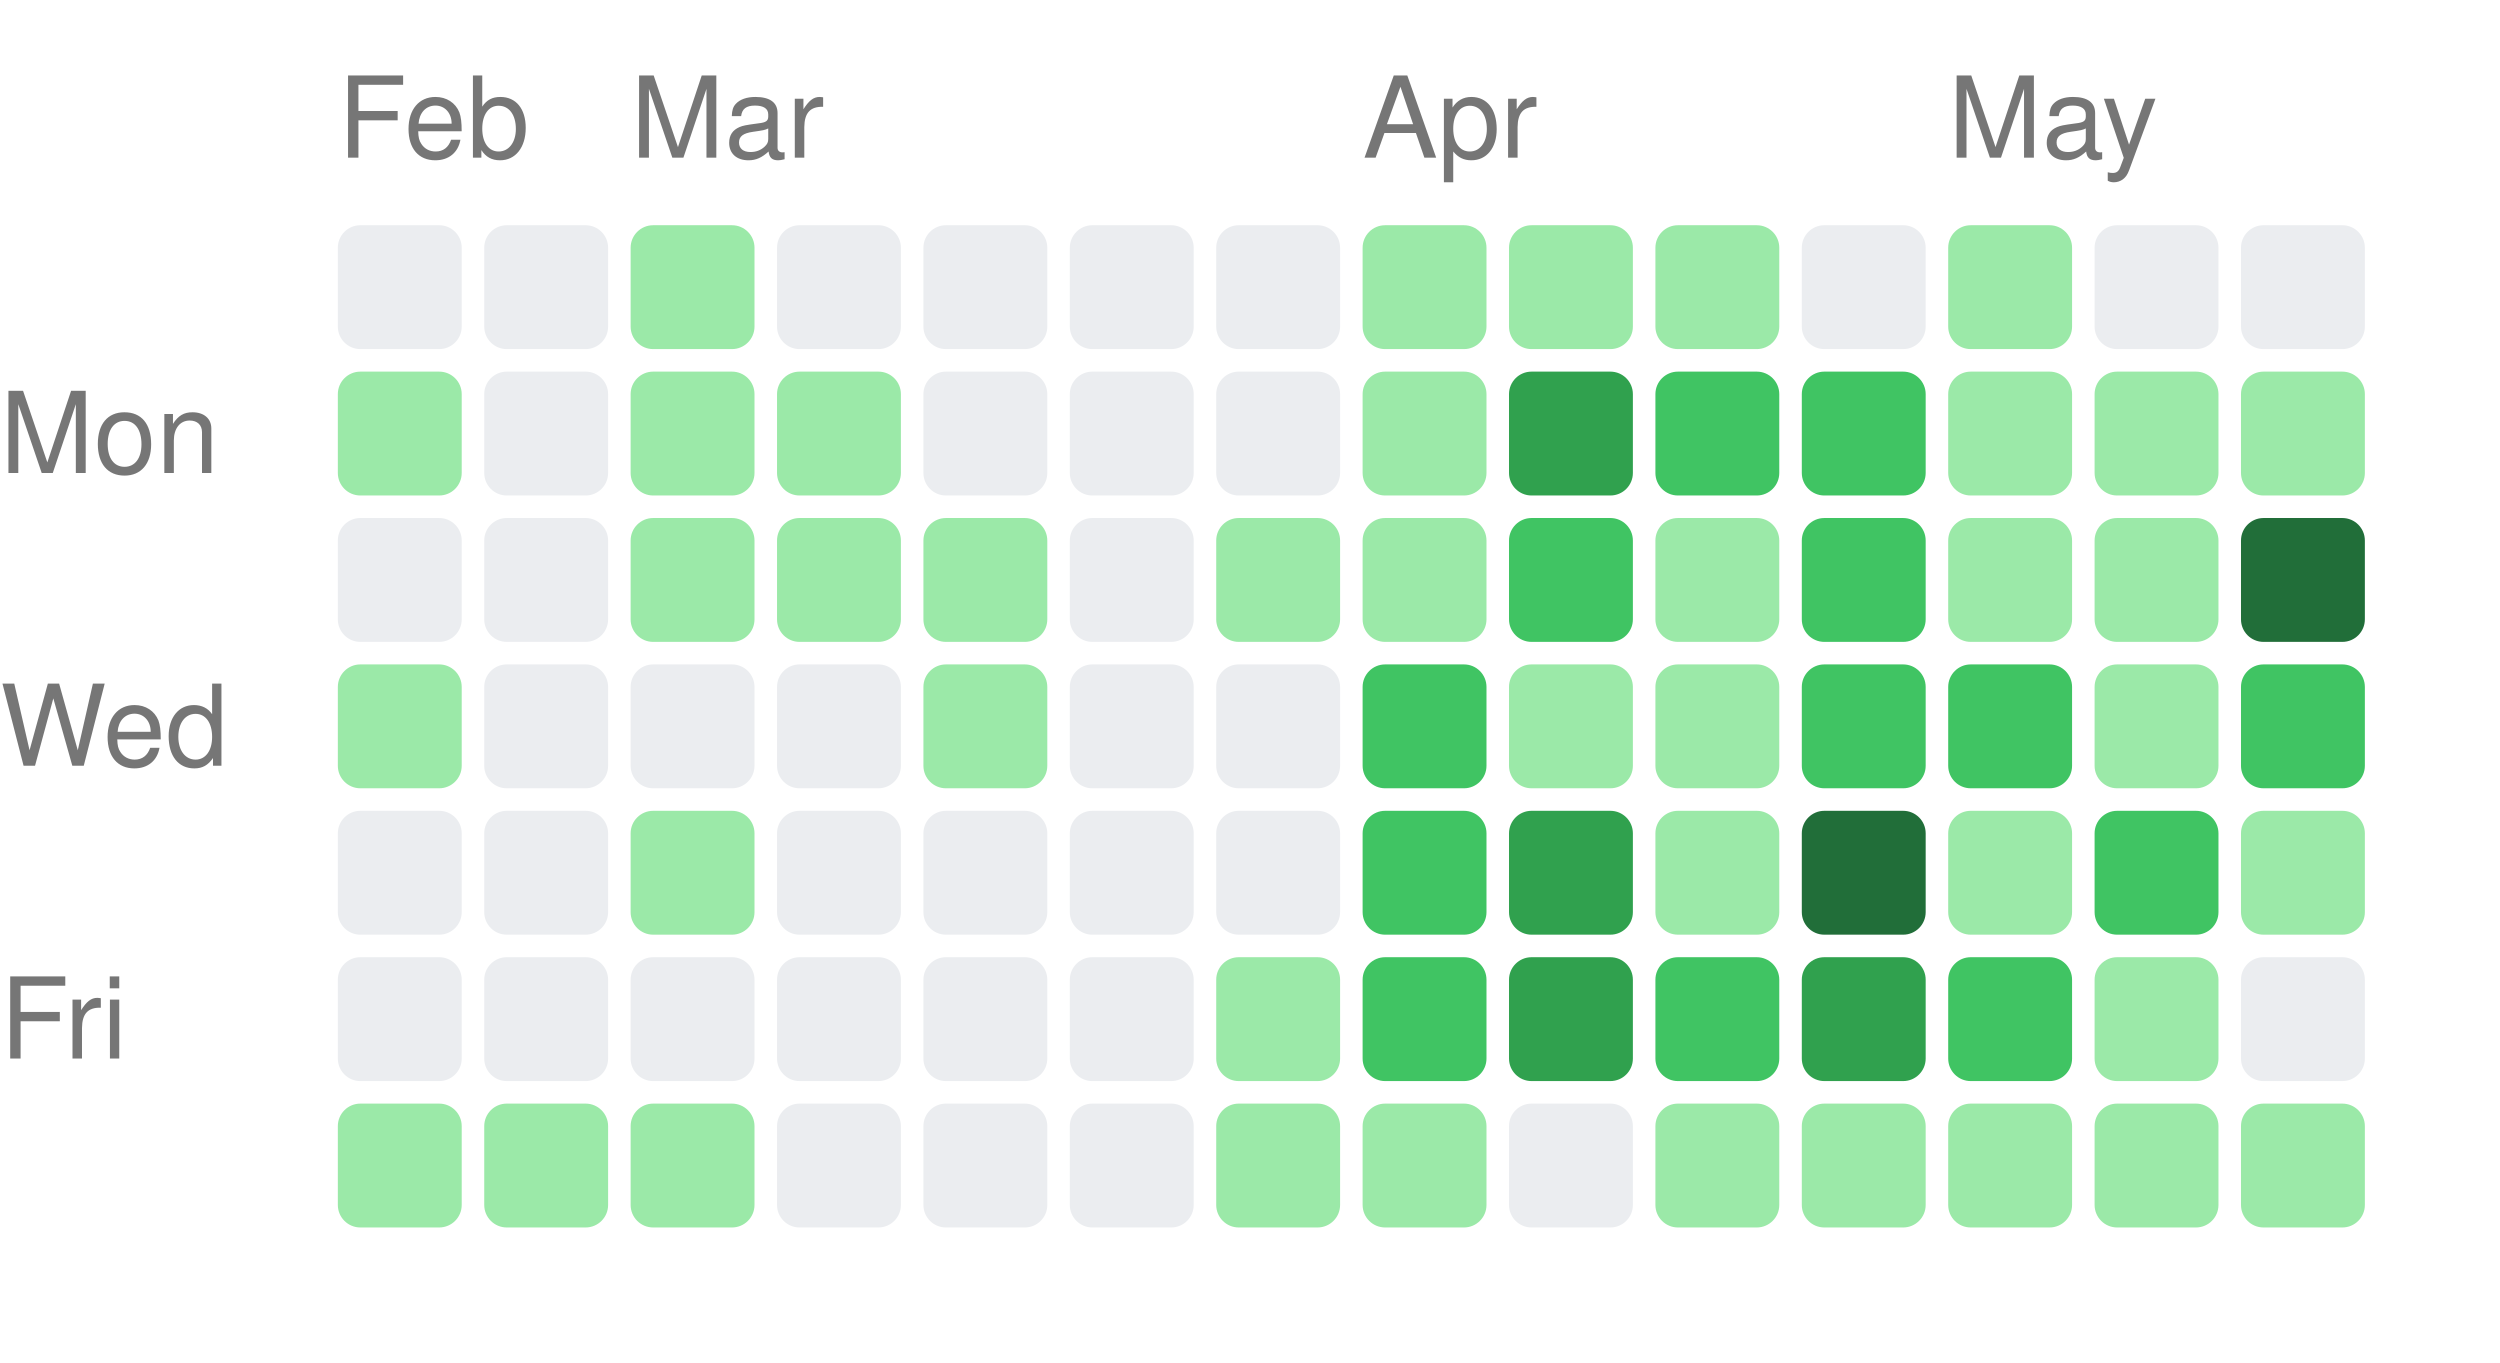
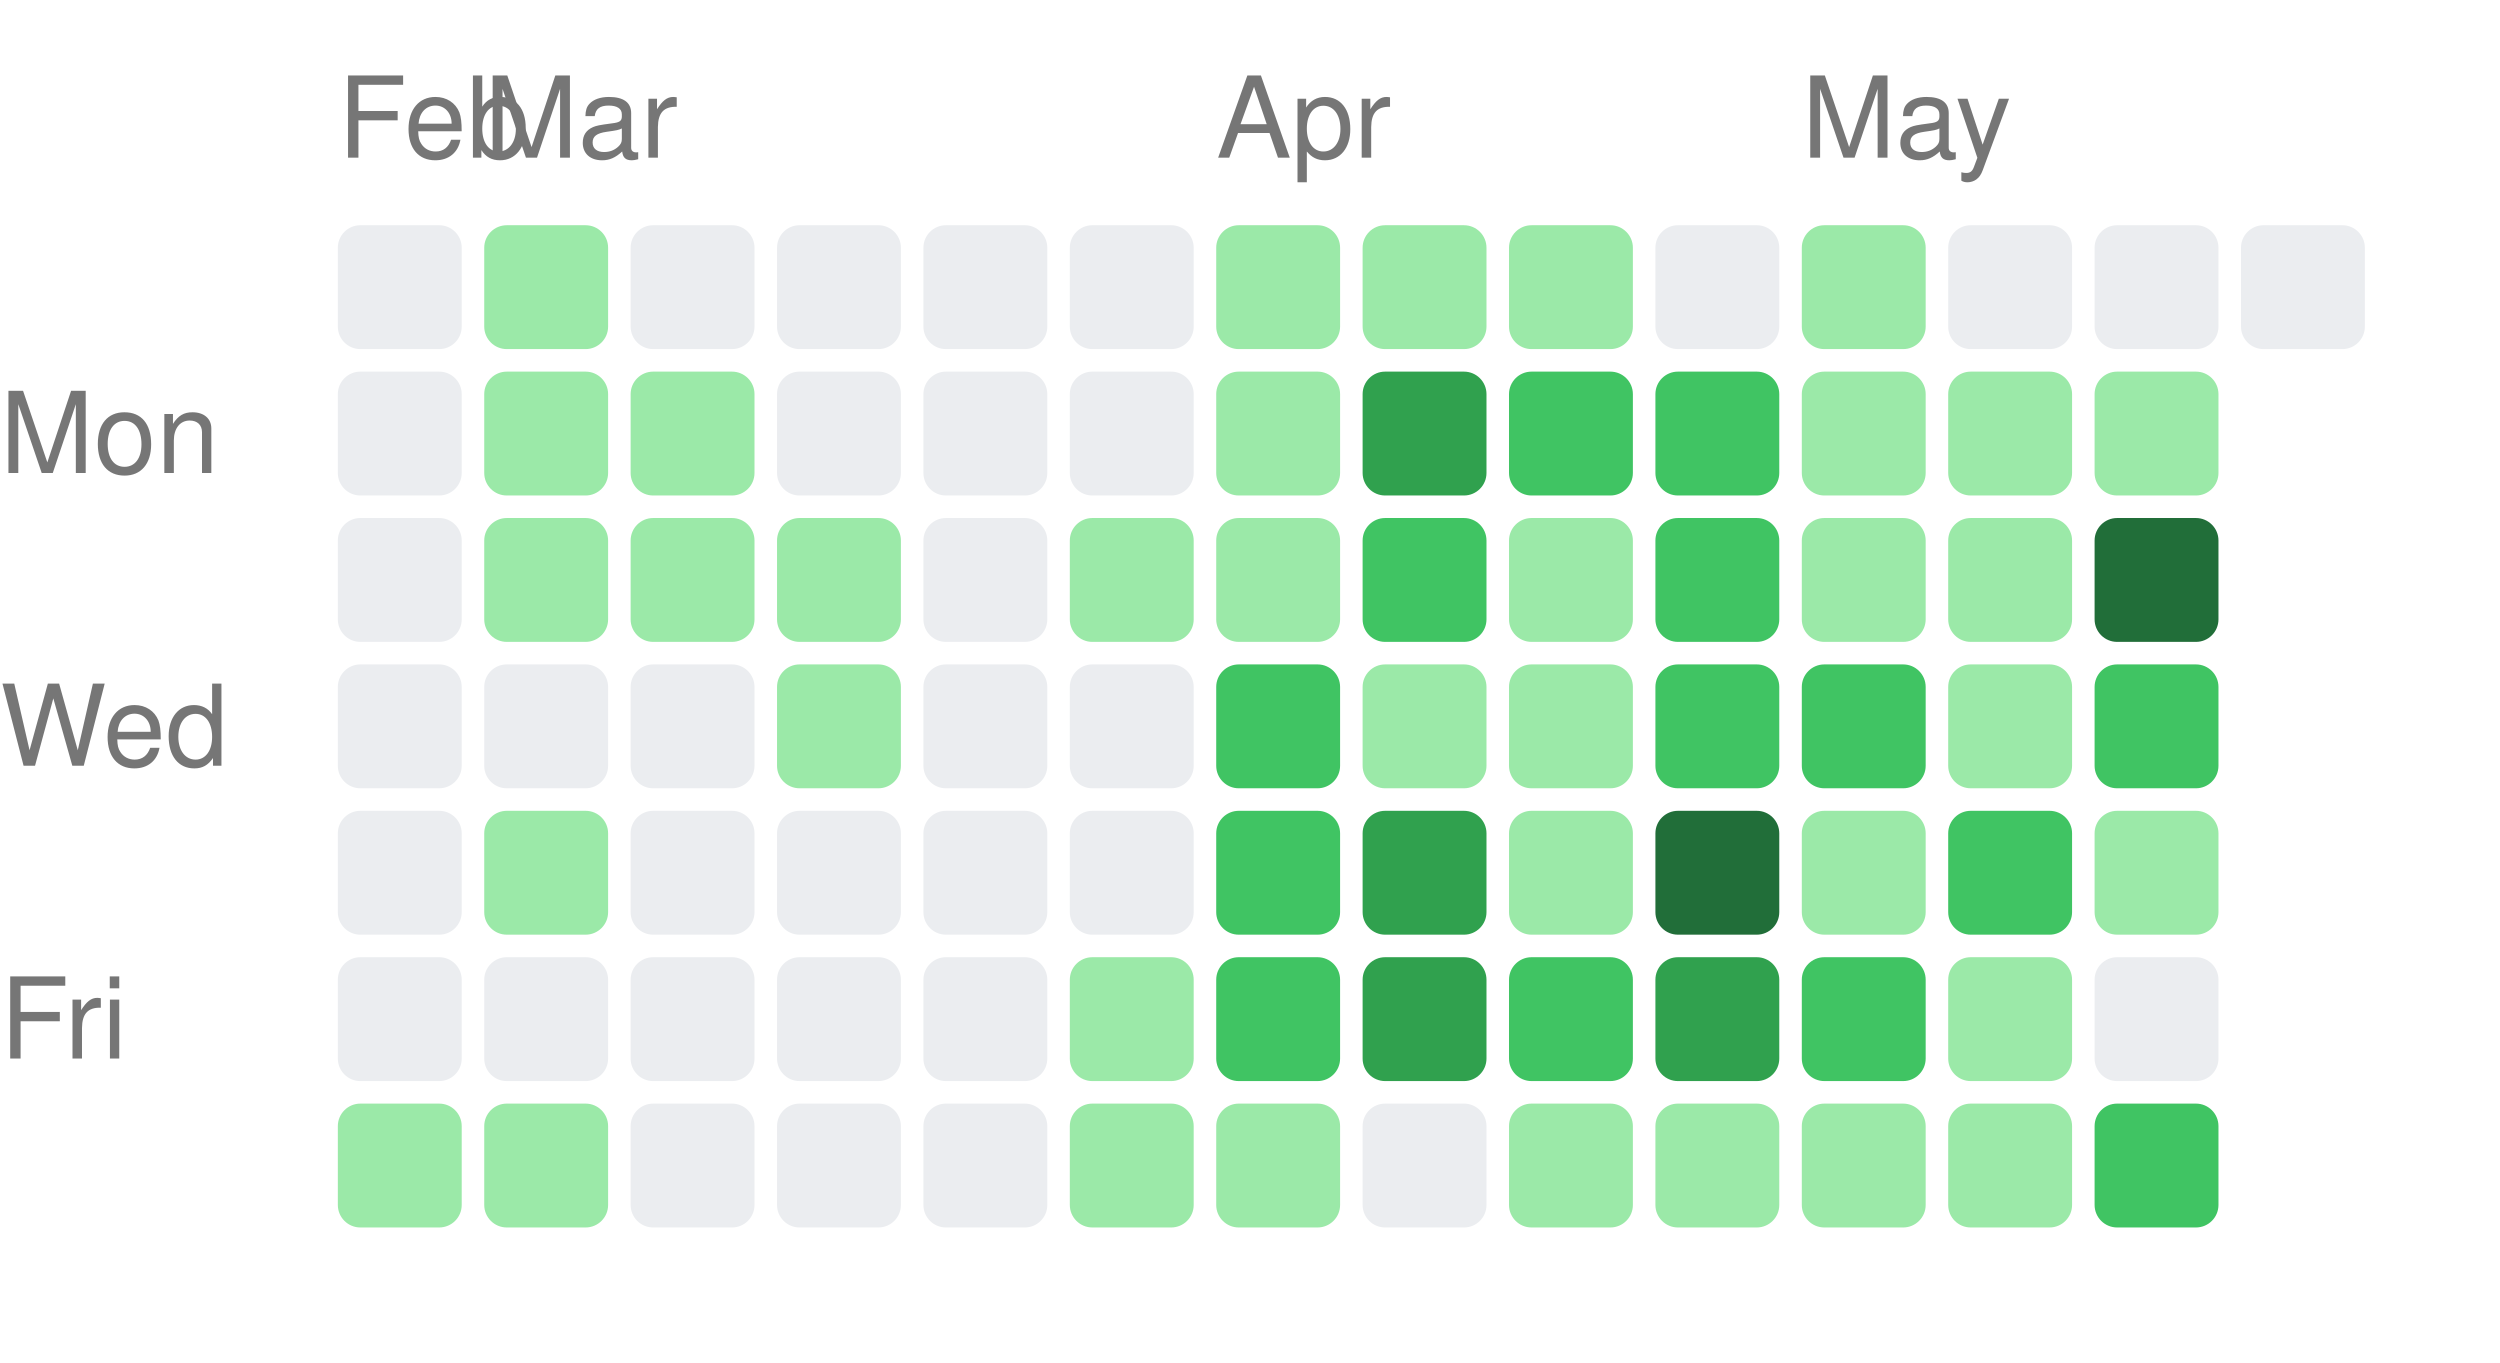
<svg xmlns="http://www.w3.org/2000/svg" width="222" height="121" viewBox="0 0 222 121">
  <style>text { fill: #767676; font-size: 10px; font-family: -apple-system, BlinkMacSystemFont, "Segoe UI", Helvetica, Arial, sans-serif; }</style>
  <text x="30" y="14">Feb</text>
-   <text x="56" y="14">Mar</text>
-   <text x="121" y="14">Apr</text>
-   <text x="173" y="14">May</text>
+   <text x="43" y="14">Mar</text>
+   <text x="108" y="14">Apr</text>
+   <text x="160" y="14">May</text>
  <text x="0" y="42" text-anchor="start">Mon</text>
  <text x="0" y="68" text-anchor="start">Wed</text>
  <text x="0" y="94" text-anchor="start">Fri</text>
  <rect x="30" y="20" width="11" height="11" rx="2" ry="2" fill="#ebedf0" />
-   <rect x="30" y="33" width="11" height="11" rx="2" ry="2" fill="#9be9a8" />
+   <rect x="30" y="33" width="11" height="11" rx="2" ry="2" fill="#ebedf0" />
  <rect x="30" y="46" width="11" height="11" rx="2" ry="2" fill="#ebedf0" />
-   <rect x="30" y="59" width="11" height="11" rx="2" ry="2" fill="#9be9a8" />
+   <rect x="30" y="59" width="11" height="11" rx="2" ry="2" fill="#ebedf0" />
  <rect x="30" y="72" width="11" height="11" rx="2" ry="2" fill="#ebedf0" />
  <rect x="30" y="85" width="11" height="11" rx="2" ry="2" fill="#ebedf0" />
  <rect x="30" y="98" width="11" height="11" rx="2" ry="2" fill="#9be9a8" />
-   <rect x="43" y="20" width="11" height="11" rx="2" ry="2" fill="#ebedf0" />
-   <rect x="43" y="33" width="11" height="11" rx="2" ry="2" fill="#ebedf0" />
-   <rect x="43" y="46" width="11" height="11" rx="2" ry="2" fill="#ebedf0" />
+   <rect x="43" y="20" width="11" height="11" rx="2" ry="2" fill="#9be9a8" />
+   <rect x="43" y="33" width="11" height="11" rx="2" ry="2" fill="#9be9a8" />
+   <rect x="43" y="46" width="11" height="11" rx="2" ry="2" fill="#9be9a8" />
  <rect x="43" y="59" width="11" height="11" rx="2" ry="2" fill="#ebedf0" />
-   <rect x="43" y="72" width="11" height="11" rx="2" ry="2" fill="#ebedf0" />
+   <rect x="43" y="72" width="11" height="11" rx="2" ry="2" fill="#9be9a8" />
  <rect x="43" y="85" width="11" height="11" rx="2" ry="2" fill="#ebedf0" />
  <rect x="43" y="98" width="11" height="11" rx="2" ry="2" fill="#9be9a8" />
-   <rect x="56" y="20" width="11" height="11" rx="2" ry="2" fill="#9be9a8" />
+   <rect x="56" y="20" width="11" height="11" rx="2" ry="2" fill="#ebedf0" />
  <rect x="56" y="33" width="11" height="11" rx="2" ry="2" fill="#9be9a8" />
  <rect x="56" y="46" width="11" height="11" rx="2" ry="2" fill="#9be9a8" />
  <rect x="56" y="59" width="11" height="11" rx="2" ry="2" fill="#ebedf0" />
-   <rect x="56" y="72" width="11" height="11" rx="2" ry="2" fill="#9be9a8" />
+   <rect x="56" y="72" width="11" height="11" rx="2" ry="2" fill="#ebedf0" />
  <rect x="56" y="85" width="11" height="11" rx="2" ry="2" fill="#ebedf0" />
-   <rect x="56" y="98" width="11" height="11" rx="2" ry="2" fill="#9be9a8" />
+   <rect x="56" y="98" width="11" height="11" rx="2" ry="2" fill="#ebedf0" />
  <rect x="69" y="20" width="11" height="11" rx="2" ry="2" fill="#ebedf0" />
-   <rect x="69" y="33" width="11" height="11" rx="2" ry="2" fill="#9be9a8" />
+   <rect x="69" y="33" width="11" height="11" rx="2" ry="2" fill="#ebedf0" />
  <rect x="69" y="46" width="11" height="11" rx="2" ry="2" fill="#9be9a8" />
-   <rect x="69" y="59" width="11" height="11" rx="2" ry="2" fill="#ebedf0" />
+   <rect x="69" y="59" width="11" height="11" rx="2" ry="2" fill="#9be9a8" />
  <rect x="69" y="72" width="11" height="11" rx="2" ry="2" fill="#ebedf0" />
  <rect x="69" y="85" width="11" height="11" rx="2" ry="2" fill="#ebedf0" />
  <rect x="69" y="98" width="11" height="11" rx="2" ry="2" fill="#ebedf0" />
  <rect x="82" y="20" width="11" height="11" rx="2" ry="2" fill="#ebedf0" />
  <rect x="82" y="33" width="11" height="11" rx="2" ry="2" fill="#ebedf0" />
-   <rect x="82" y="46" width="11" height="11" rx="2" ry="2" fill="#9be9a8" />
-   <rect x="82" y="59" width="11" height="11" rx="2" ry="2" fill="#9be9a8" />
+   <rect x="82" y="46" width="11" height="11" rx="2" ry="2" fill="#ebedf0" />
+   <rect x="82" y="59" width="11" height="11" rx="2" ry="2" fill="#ebedf0" />
  <rect x="82" y="72" width="11" height="11" rx="2" ry="2" fill="#ebedf0" />
  <rect x="82" y="85" width="11" height="11" rx="2" ry="2" fill="#ebedf0" />
  <rect x="82" y="98" width="11" height="11" rx="2" ry="2" fill="#ebedf0" />
  <rect x="95" y="20" width="11" height="11" rx="2" ry="2" fill="#ebedf0" />
  <rect x="95" y="33" width="11" height="11" rx="2" ry="2" fill="#ebedf0" />
-   <rect x="95" y="46" width="11" height="11" rx="2" ry="2" fill="#ebedf0" />
+   <rect x="95" y="46" width="11" height="11" rx="2" ry="2" fill="#9be9a8" />
  <rect x="95" y="59" width="11" height="11" rx="2" ry="2" fill="#ebedf0" />
  <rect x="95" y="72" width="11" height="11" rx="2" ry="2" fill="#ebedf0" />
-   <rect x="95" y="85" width="11" height="11" rx="2" ry="2" fill="#ebedf0" />
-   <rect x="95" y="98" width="11" height="11" rx="2" ry="2" fill="#ebedf0" />
-   <rect x="108" y="20" width="11" height="11" rx="2" ry="2" fill="#ebedf0" />
-   <rect x="108" y="33" width="11" height="11" rx="2" ry="2" fill="#ebedf0" />
+   <rect x="95" y="85" width="11" height="11" rx="2" ry="2" fill="#9be9a8" />
+   <rect x="95" y="98" width="11" height="11" rx="2" ry="2" fill="#9be9a8" />
+   <rect x="108" y="20" width="11" height="11" rx="2" ry="2" fill="#9be9a8" />
+   <rect x="108" y="33" width="11" height="11" rx="2" ry="2" fill="#9be9a8" />
  <rect x="108" y="46" width="11" height="11" rx="2" ry="2" fill="#9be9a8" />
-   <rect x="108" y="59" width="11" height="11" rx="2" ry="2" fill="#ebedf0" />
-   <rect x="108" y="72" width="11" height="11" rx="2" ry="2" fill="#ebedf0" />
-   <rect x="108" y="85" width="11" height="11" rx="2" ry="2" fill="#9be9a8" />
+   <rect x="108" y="59" width="11" height="11" rx="2" ry="2" fill="#40c463" />
+   <rect x="108" y="72" width="11" height="11" rx="2" ry="2" fill="#40c463" />
+   <rect x="108" y="85" width="11" height="11" rx="2" ry="2" fill="#40c463" />
  <rect x="108" y="98" width="11" height="11" rx="2" ry="2" fill="#9be9a8" />
  <rect x="121" y="20" width="11" height="11" rx="2" ry="2" fill="#9be9a8" />
-   <rect x="121" y="33" width="11" height="11" rx="2" ry="2" fill="#9be9a8" />
-   <rect x="121" y="46" width="11" height="11" rx="2" ry="2" fill="#9be9a8" />
-   <rect x="121" y="59" width="11" height="11" rx="2" ry="2" fill="#40c463" />
-   <rect x="121" y="72" width="11" height="11" rx="2" ry="2" fill="#40c463" />
-   <rect x="121" y="85" width="11" height="11" rx="2" ry="2" fill="#40c463" />
-   <rect x="121" y="98" width="11" height="11" rx="2" ry="2" fill="#9be9a8" />
+   <rect x="121" y="33" width="11" height="11" rx="2" ry="2" fill="#30a14e" />
+   <rect x="121" y="46" width="11" height="11" rx="2" ry="2" fill="#40c463" />
+   <rect x="121" y="59" width="11" height="11" rx="2" ry="2" fill="#9be9a8" />
+   <rect x="121" y="72" width="11" height="11" rx="2" ry="2" fill="#30a14e" />
+   <rect x="121" y="85" width="11" height="11" rx="2" ry="2" fill="#30a14e" />
+   <rect x="121" y="98" width="11" height="11" rx="2" ry="2" fill="#ebedf0" />
  <rect x="134" y="20" width="11" height="11" rx="2" ry="2" fill="#9be9a8" />
-   <rect x="134" y="33" width="11" height="11" rx="2" ry="2" fill="#30a14e" />
-   <rect x="134" y="46" width="11" height="11" rx="2" ry="2" fill="#40c463" />
+   <rect x="134" y="33" width="11" height="11" rx="2" ry="2" fill="#40c463" />
+   <rect x="134" y="46" width="11" height="11" rx="2" ry="2" fill="#9be9a8" />
  <rect x="134" y="59" width="11" height="11" rx="2" ry="2" fill="#9be9a8" />
-   <rect x="134" y="72" width="11" height="11" rx="2" ry="2" fill="#30a14e" />
-   <rect x="134" y="85" width="11" height="11" rx="2" ry="2" fill="#30a14e" />
-   <rect x="134" y="98" width="11" height="11" rx="2" ry="2" fill="#ebedf0" />
-   <rect x="147" y="20" width="11" height="11" rx="2" ry="2" fill="#9be9a8" />
+   <rect x="134" y="72" width="11" height="11" rx="2" ry="2" fill="#9be9a8" />
+   <rect x="134" y="85" width="11" height="11" rx="2" ry="2" fill="#40c463" />
+   <rect x="134" y="98" width="11" height="11" rx="2" ry="2" fill="#9be9a8" />
+   <rect x="147" y="20" width="11" height="11" rx="2" ry="2" fill="#ebedf0" />
  <rect x="147" y="33" width="11" height="11" rx="2" ry="2" fill="#40c463" />
-   <rect x="147" y="46" width="11" height="11" rx="2" ry="2" fill="#9be9a8" />
-   <rect x="147" y="59" width="11" height="11" rx="2" ry="2" fill="#9be9a8" />
-   <rect x="147" y="72" width="11" height="11" rx="2" ry="2" fill="#9be9a8" />
-   <rect x="147" y="85" width="11" height="11" rx="2" ry="2" fill="#40c463" />
+   <rect x="147" y="46" width="11" height="11" rx="2" ry="2" fill="#40c463" />
+   <rect x="147" y="59" width="11" height="11" rx="2" ry="2" fill="#40c463" />
+   <rect x="147" y="72" width="11" height="11" rx="2" ry="2" fill="#216e39" />
+   <rect x="147" y="85" width="11" height="11" rx="2" ry="2" fill="#30a14e" />
  <rect x="147" y="98" width="11" height="11" rx="2" ry="2" fill="#9be9a8" />
-   <rect x="160" y="20" width="11" height="11" rx="2" ry="2" fill="#ebedf0" />
-   <rect x="160" y="33" width="11" height="11" rx="2" ry="2" fill="#40c463" />
-   <rect x="160" y="46" width="11" height="11" rx="2" ry="2" fill="#40c463" />
+   <rect x="160" y="20" width="11" height="11" rx="2" ry="2" fill="#9be9a8" />
+   <rect x="160" y="33" width="11" height="11" rx="2" ry="2" fill="#9be9a8" />
+   <rect x="160" y="46" width="11" height="11" rx="2" ry="2" fill="#9be9a8" />
  <rect x="160" y="59" width="11" height="11" rx="2" ry="2" fill="#40c463" />
-   <rect x="160" y="72" width="11" height="11" rx="2" ry="2" fill="#216e39" />
-   <rect x="160" y="85" width="11" height="11" rx="2" ry="2" fill="#30a14e" />
+   <rect x="160" y="72" width="11" height="11" rx="2" ry="2" fill="#9be9a8" />
+   <rect x="160" y="85" width="11" height="11" rx="2" ry="2" fill="#40c463" />
  <rect x="160" y="98" width="11" height="11" rx="2" ry="2" fill="#9be9a8" />
-   <rect x="173" y="20" width="11" height="11" rx="2" ry="2" fill="#9be9a8" />
+   <rect x="173" y="20" width="11" height="11" rx="2" ry="2" fill="#ebedf0" />
  <rect x="173" y="33" width="11" height="11" rx="2" ry="2" fill="#9be9a8" />
  <rect x="173" y="46" width="11" height="11" rx="2" ry="2" fill="#9be9a8" />
-   <rect x="173" y="59" width="11" height="11" rx="2" ry="2" fill="#40c463" />
-   <rect x="173" y="72" width="11" height="11" rx="2" ry="2" fill="#9be9a8" />
-   <rect x="173" y="85" width="11" height="11" rx="2" ry="2" fill="#40c463" />
+   <rect x="173" y="59" width="11" height="11" rx="2" ry="2" fill="#9be9a8" />
+   <rect x="173" y="72" width="11" height="11" rx="2" ry="2" fill="#40c463" />
+   <rect x="173" y="85" width="11" height="11" rx="2" ry="2" fill="#9be9a8" />
  <rect x="173" y="98" width="11" height="11" rx="2" ry="2" fill="#9be9a8" />
  <rect x="186" y="20" width="11" height="11" rx="2" ry="2" fill="#ebedf0" />
  <rect x="186" y="33" width="11" height="11" rx="2" ry="2" fill="#9be9a8" />
-   <rect x="186" y="46" width="11" height="11" rx="2" ry="2" fill="#9be9a8" />
-   <rect x="186" y="59" width="11" height="11" rx="2" ry="2" fill="#9be9a8" />
-   <rect x="186" y="72" width="11" height="11" rx="2" ry="2" fill="#40c463" />
-   <rect x="186" y="85" width="11" height="11" rx="2" ry="2" fill="#9be9a8" />
-   <rect x="186" y="98" width="11" height="11" rx="2" ry="2" fill="#9be9a8" />
+   <rect x="186" y="46" width="11" height="11" rx="2" ry="2" fill="#216e39" />
+   <rect x="186" y="59" width="11" height="11" rx="2" ry="2" fill="#40c463" />
+   <rect x="186" y="72" width="11" height="11" rx="2" ry="2" fill="#9be9a8" />
+   <rect x="186" y="85" width="11" height="11" rx="2" ry="2" fill="#ebedf0" />
+   <rect x="186" y="98" width="11" height="11" rx="2" ry="2" fill="#40c463" />
  <rect x="199" y="20" width="11" height="11" rx="2" ry="2" fill="#ebedf0" />
-   <rect x="199" y="33" width="11" height="11" rx="2" ry="2" fill="#9be9a8" />
-   <rect x="199" y="46" width="11" height="11" rx="2" ry="2" fill="#216e39" />
-   <rect x="199" y="59" width="11" height="11" rx="2" ry="2" fill="#40c463" />
-   <rect x="199" y="72" width="11" height="11" rx="2" ry="2" fill="#9be9a8" />
-   <rect x="199" y="85" width="11" height="11" rx="2" ry="2" fill="#ebedf0" />
-   <rect x="199" y="98" width="11" height="11" rx="2" ry="2" fill="#9be9a8" />
</svg>
